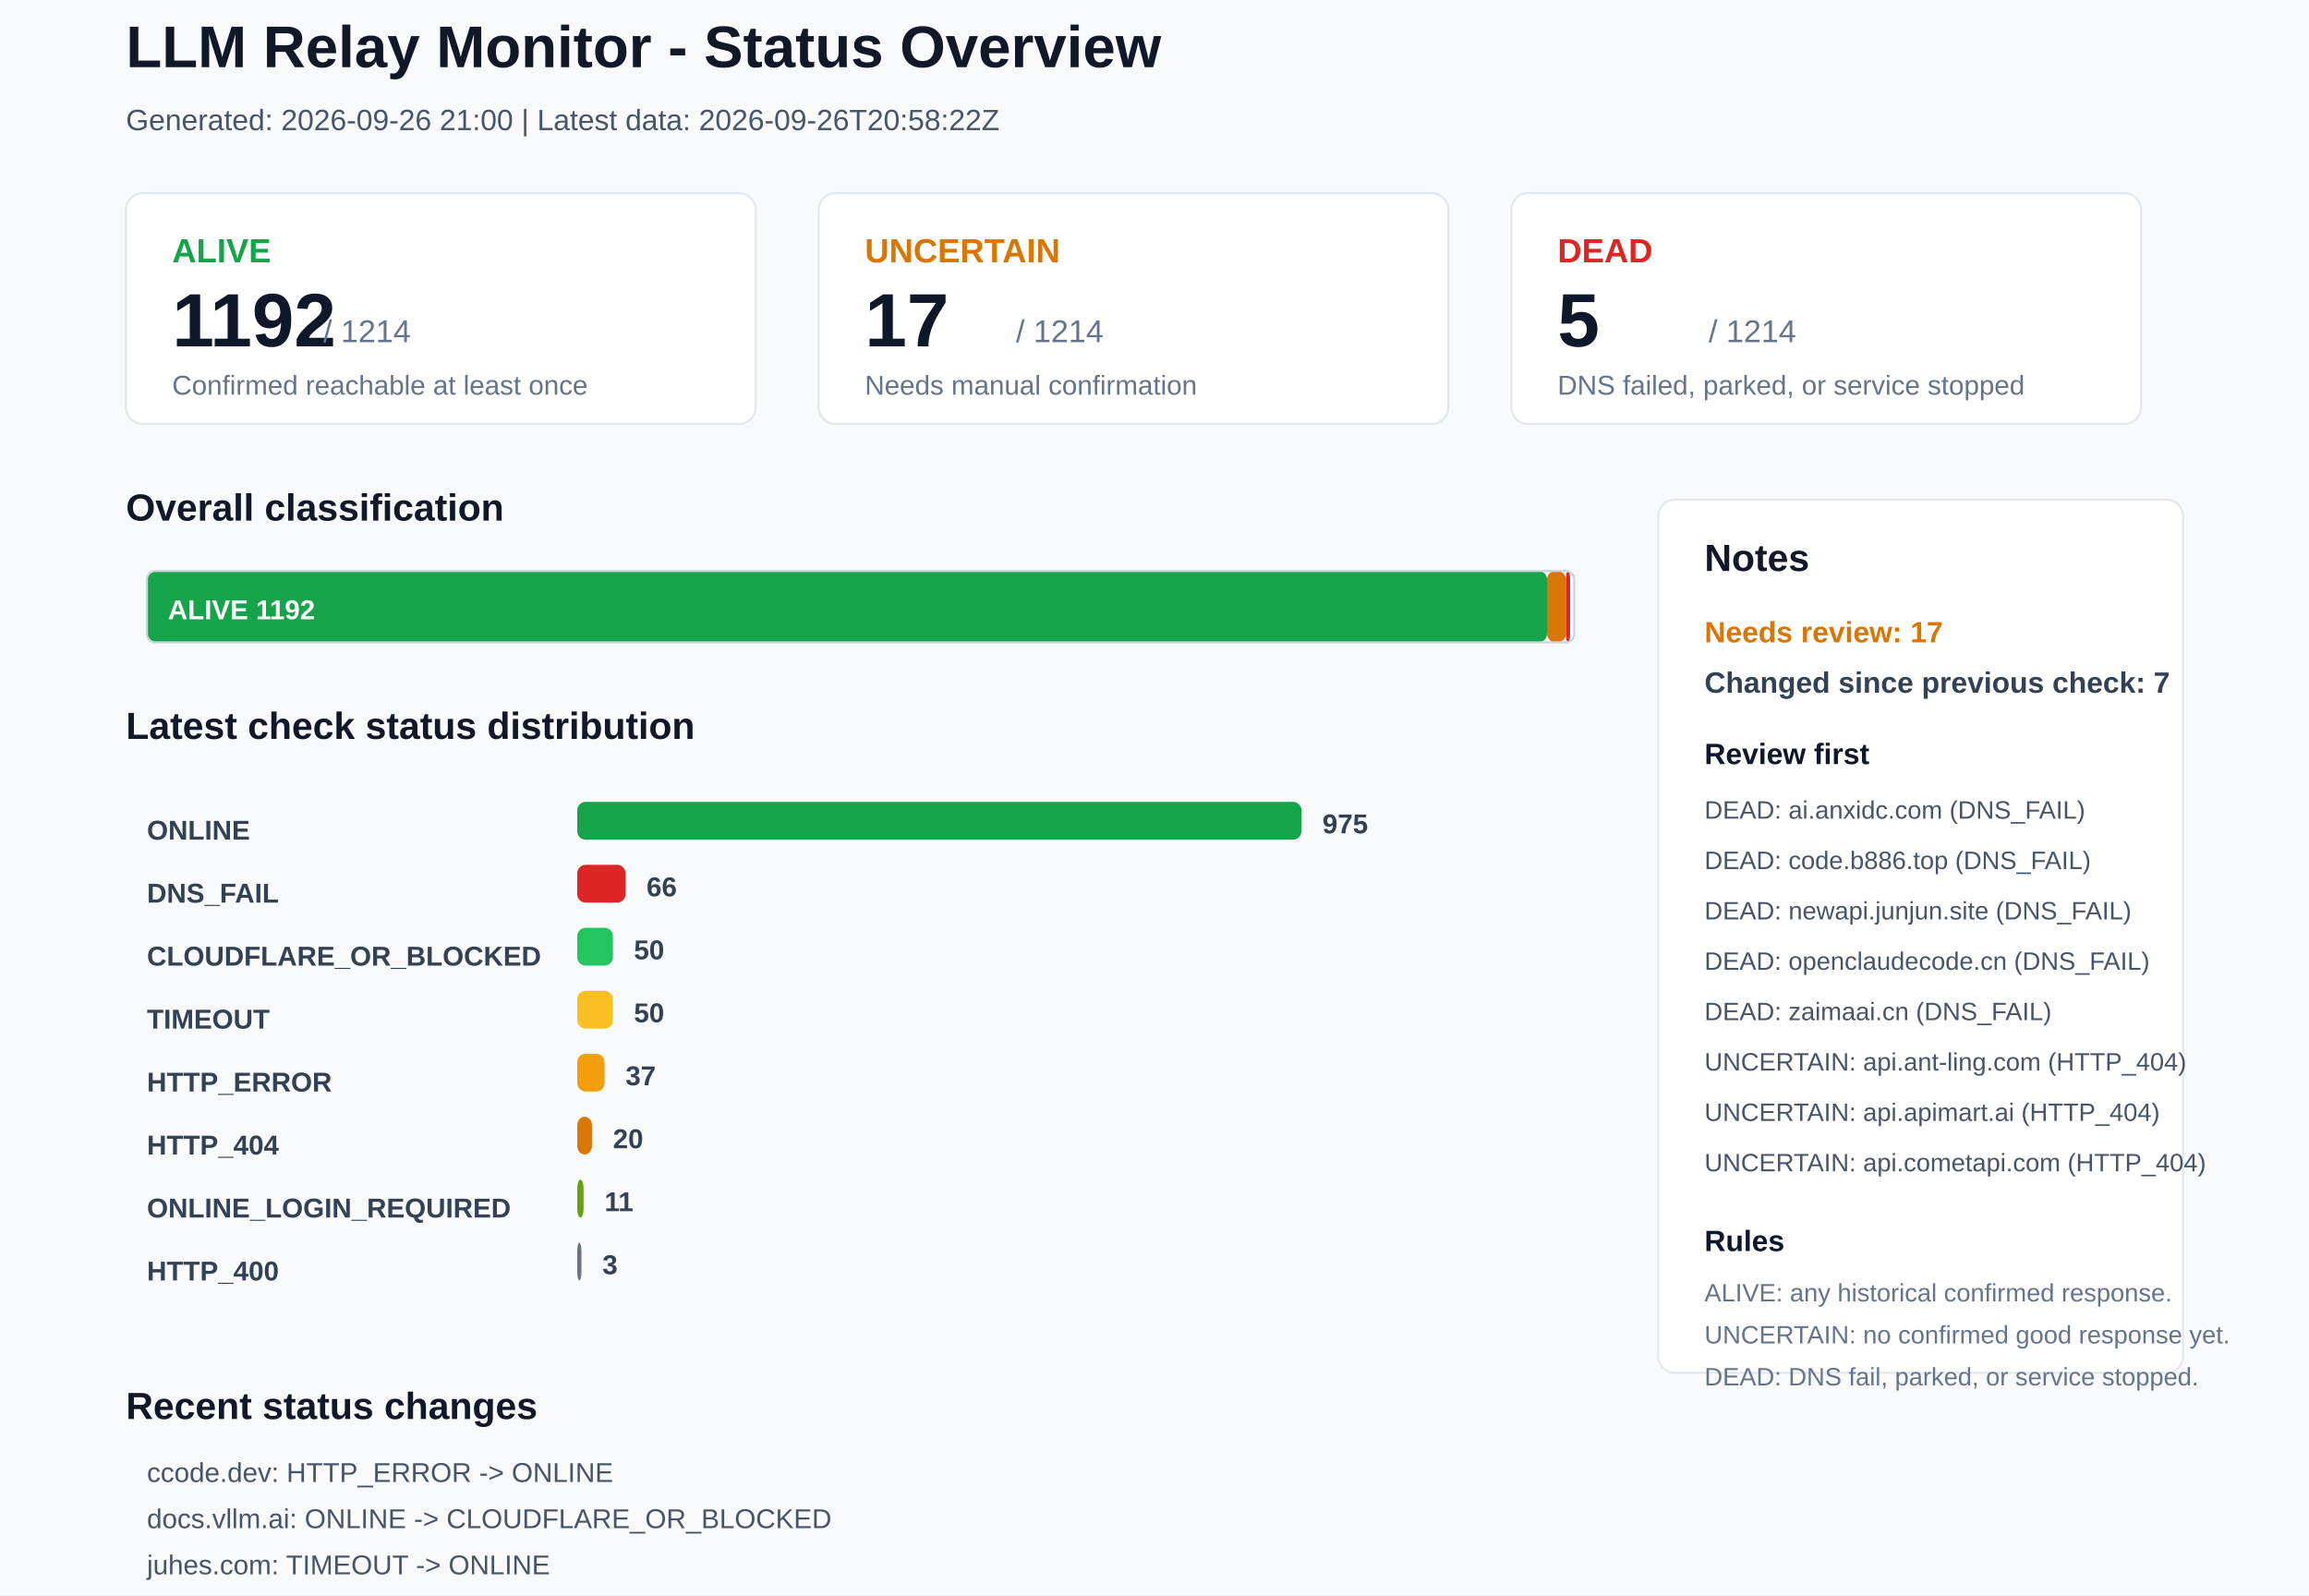
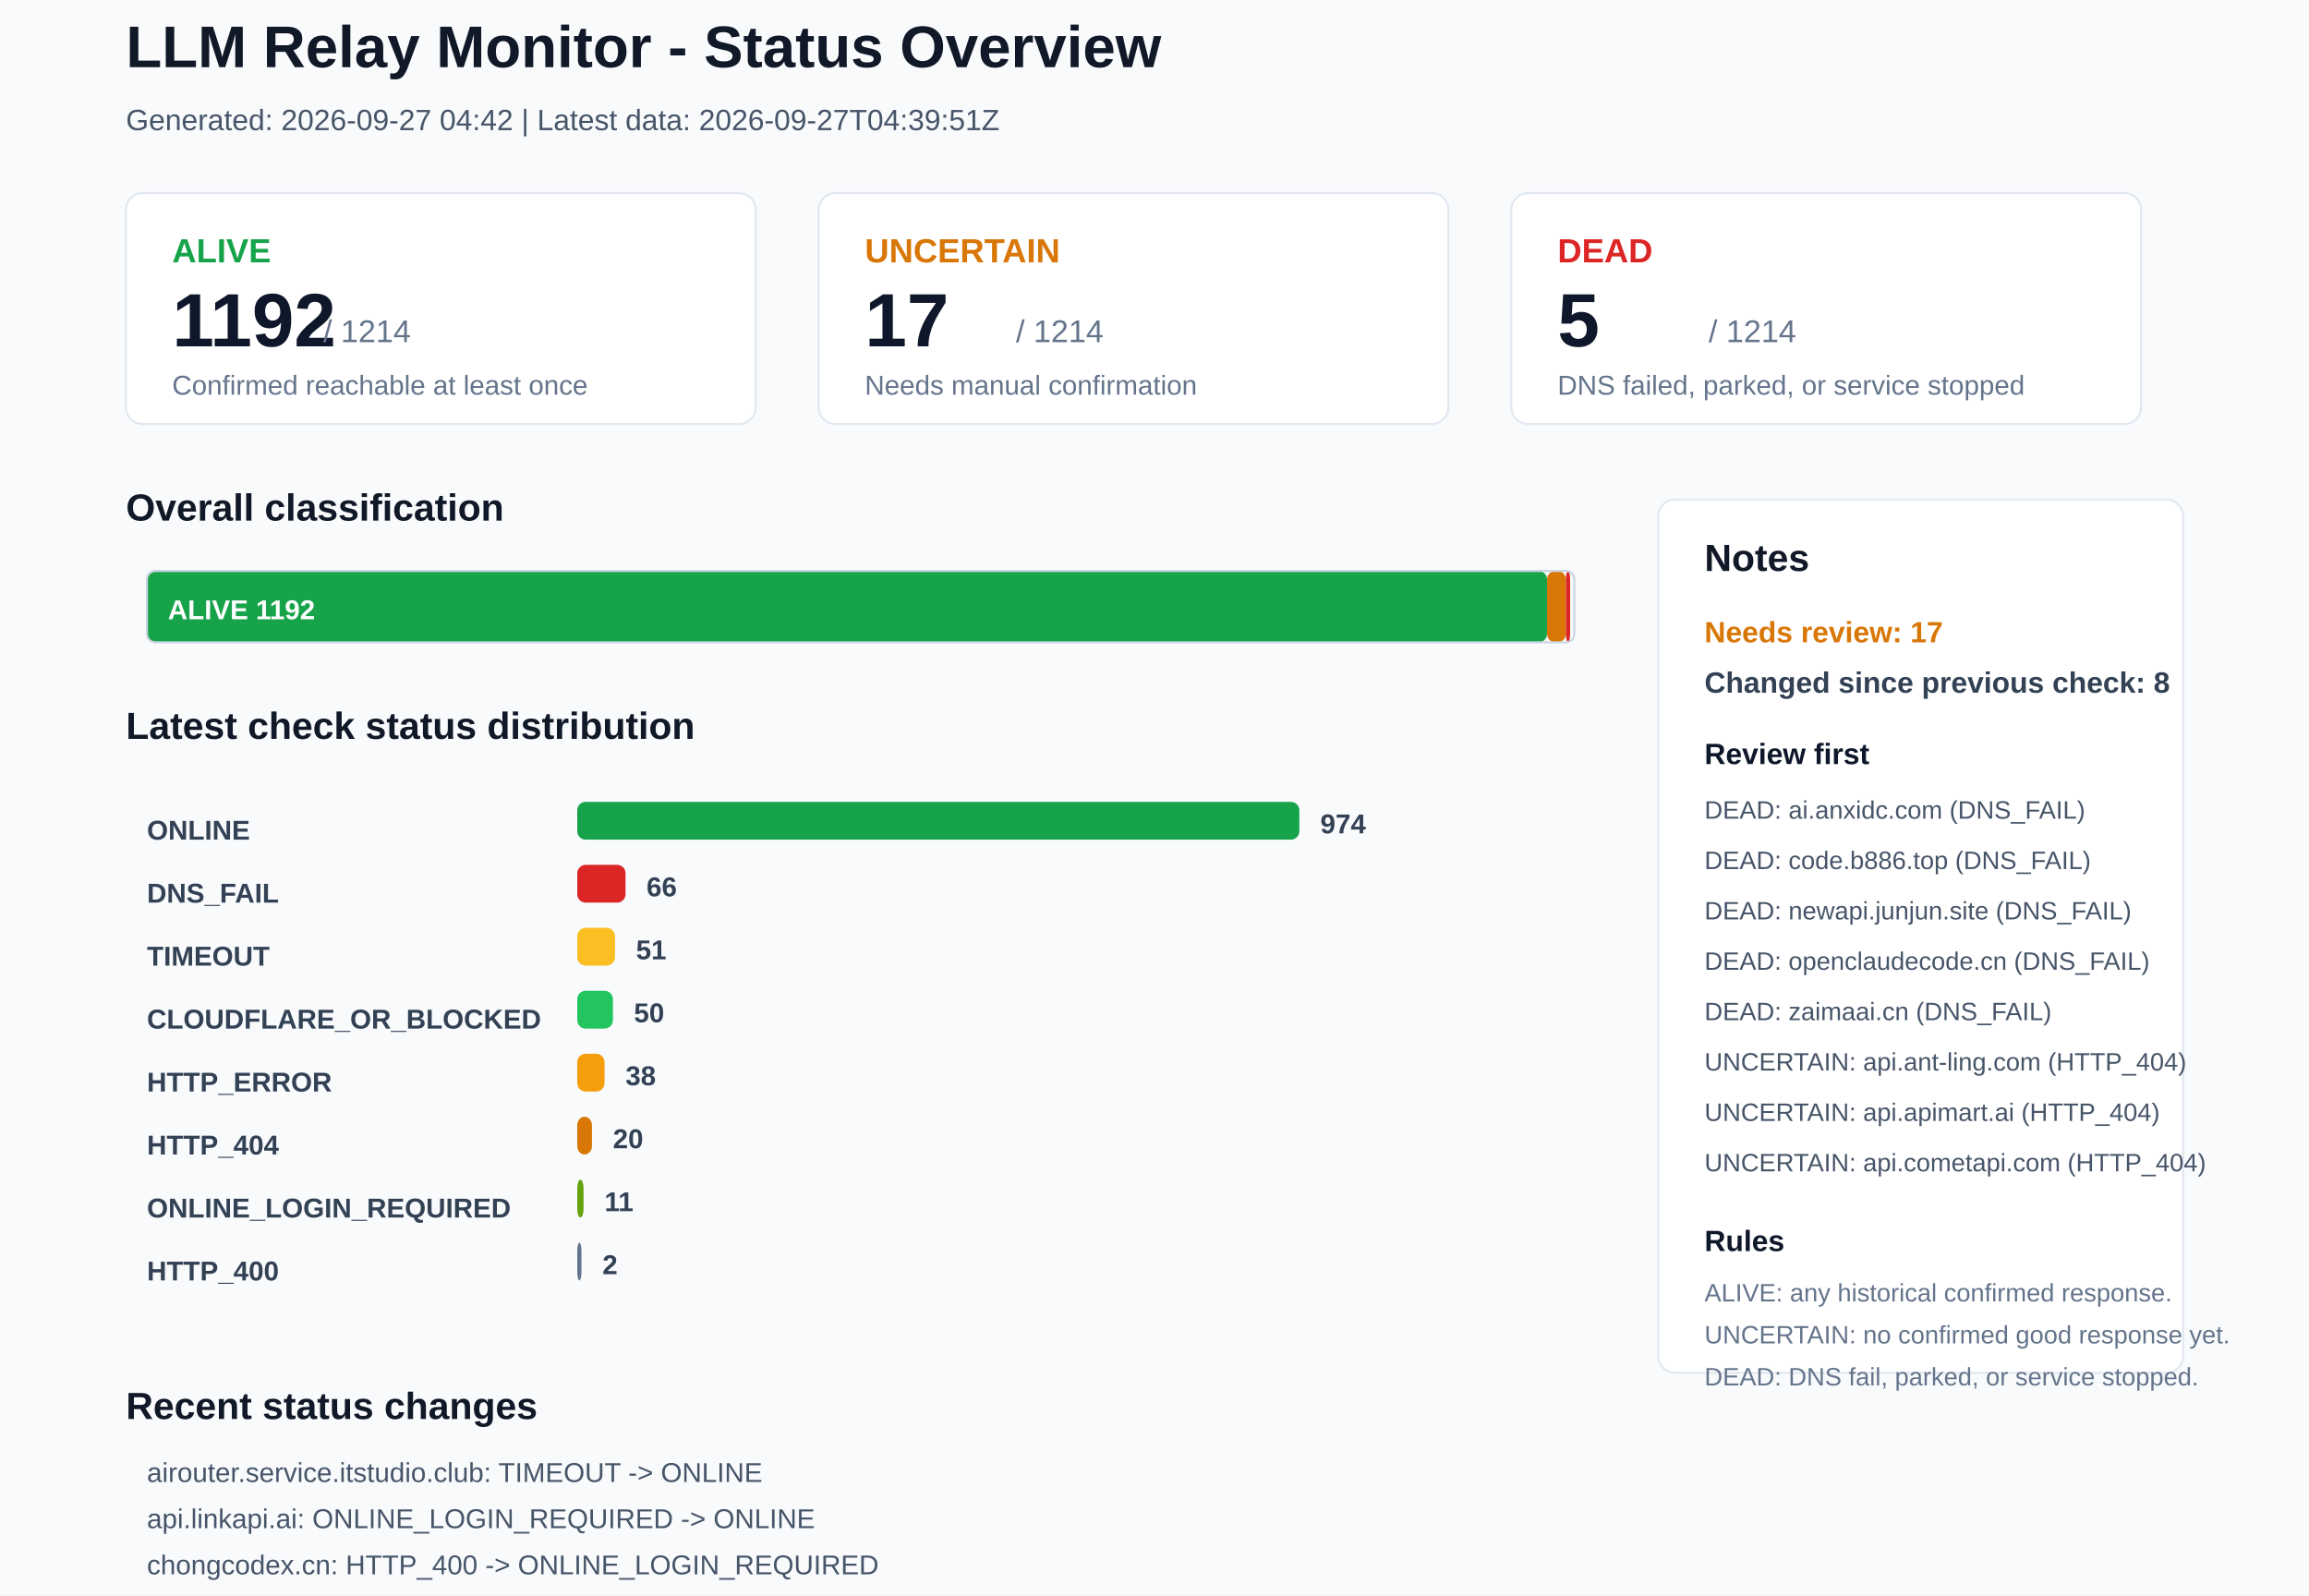
<svg xmlns="http://www.w3.org/2000/svg" width="1100" height="760" viewBox="0 0 1100 760">
  <rect x="0" y="0" width="1100" height="760" rx="0" fill="#F8FAFC" stroke="none" />
  <text x="60" y="32" font-family="Arial, sans-serif" font-size="28" font-weight="700" fill="#111827">LLM Relay Monitor - Status Overview</text>
-   <text x="60" y="62" font-family="Arial, sans-serif" font-size="14" font-weight="400" fill="#475569">Generated: 2026-09-26 21:00 | Latest data: 2026-09-26T20:58:22Z</text>
+   <text x="60" y="62" font-family="Arial, sans-serif" font-size="14" font-weight="400" fill="#475569">Generated: 2026-09-27 04:42 | Latest data: 2026-09-27T04:39:51Z</text>
  <rect x="60" y="92" width="300" height="110" rx="8" fill="#FFFFFF" stroke="#E2E8F0" />
  <text x="82" y="125" font-family="Arial, sans-serif" font-size="16" font-weight="700" fill="#16A34A">ALIVE</text>
  <text x="82" y="165" font-family="Arial, sans-serif" font-size="36" font-weight="700" fill="#0F172A">1192</text>
  <text x="154" y="163" font-family="Arial, sans-serif" font-size="15" font-weight="400" fill="#64748B">/ 1214</text>
  <text x="82" y="188" font-family="Arial, sans-serif" font-size="13" font-weight="400" fill="#64748B">Confirmed reachable at least once</text>
  <rect x="390" y="92" width="300" height="110" rx="8" fill="#FFFFFF" stroke="#E2E8F0" />
  <text x="412" y="125" font-family="Arial, sans-serif" font-size="16" font-weight="700" fill="#D97706">UNCERTAIN</text>
  <text x="412" y="165" font-family="Arial, sans-serif" font-size="36" font-weight="700" fill="#0F172A">17</text>
  <text x="484" y="163" font-family="Arial, sans-serif" font-size="15" font-weight="400" fill="#64748B">/ 1214</text>
  <text x="412" y="188" font-family="Arial, sans-serif" font-size="13" font-weight="400" fill="#64748B">Needs manual confirmation</text>
  <rect x="720" y="92" width="300" height="110" rx="8" fill="#FFFFFF" stroke="#E2E8F0" />
  <text x="742" y="125" font-family="Arial, sans-serif" font-size="16" font-weight="700" fill="#DC2626">DEAD</text>
  <text x="742" y="165" font-family="Arial, sans-serif" font-size="36" font-weight="700" fill="#0F172A">5</text>
  <text x="814" y="163" font-family="Arial, sans-serif" font-size="15" font-weight="400" fill="#64748B">/ 1214</text>
  <text x="742" y="188" font-family="Arial, sans-serif" font-size="13" font-weight="400" fill="#64748B">DNS failed, parked, or service stopped</text>
  <text x="60" y="248" font-family="Arial, sans-serif" font-size="18" font-weight="700" fill="#111827">Overall classification</text>
  <rect x="70" y="272" width="667" height="34" rx="4" fill="#16A34A" stroke="none" />
  <text x="80" y="295" font-family="Arial, sans-serif" font-size="13" font-weight="700" fill="#FFFFFF">ALIVE 1192</text>
  <rect x="737" y="272" width="9" height="34" rx="4" fill="#D97706" stroke="none" />
  <rect x="746" y="272" width="2" height="34" rx="4" fill="#DC2626" stroke="none" />
  <rect x="70" y="272" width="680" height="34" rx="4" fill="none" stroke="#CBD5E1" />
  <text x="60" y="352" font-family="Arial, sans-serif" font-size="18" font-weight="700" fill="#111827">Latest check status distribution</text>
  <text x="70" y="400" font-family="Arial, sans-serif" font-size="13" font-weight="700" fill="#334155">ONLINE</text>
-   <rect x="275" y="382" width="345" height="18" rx="4" fill="#16A34A" stroke="none" />
-   <text x="630" y="397" font-family="Arial, sans-serif" font-size="13" font-weight="700" fill="#334155">975</text>
+   <rect x="275" y="382" width="344" height="18" rx="4" fill="#16A34A" stroke="none" />
+   <text x="629" y="397" font-family="Arial, sans-serif" font-size="13" font-weight="700" fill="#334155">974</text>
  <text x="70" y="430" font-family="Arial, sans-serif" font-size="13" font-weight="700" fill="#334155">DNS_FAIL</text>
  <rect x="275" y="412" width="23" height="18" rx="4" fill="#DC2626" stroke="none" />
  <text x="308" y="427" font-family="Arial, sans-serif" font-size="13" font-weight="700" fill="#334155">66</text>
-   <text x="70" y="460" font-family="Arial, sans-serif" font-size="13" font-weight="700" fill="#334155">CLOUDFLARE_OR_BLOCKED</text>
-   <rect x="275" y="442" width="17" height="18" rx="4" fill="#22C55E" stroke="none" />
-   <text x="302" y="457" font-family="Arial, sans-serif" font-size="13" font-weight="700" fill="#334155">50</text>
-   <text x="70" y="490" font-family="Arial, sans-serif" font-size="13" font-weight="700" fill="#334155">TIMEOUT</text>
-   <rect x="275" y="472" width="17" height="18" rx="4" fill="#FBBF24" stroke="none" />
+   <text x="70" y="460" font-family="Arial, sans-serif" font-size="13" font-weight="700" fill="#334155">TIMEOUT</text>
+   <rect x="275" y="442" width="18" height="18" rx="4" fill="#FBBF24" stroke="none" />
+   <text x="303" y="457" font-family="Arial, sans-serif" font-size="13" font-weight="700" fill="#334155">51</text>
+   <text x="70" y="490" font-family="Arial, sans-serif" font-size="13" font-weight="700" fill="#334155">CLOUDFLARE_OR_BLOCKED</text>
+   <rect x="275" y="472" width="17" height="18" rx="4" fill="#22C55E" stroke="none" />
  <text x="302" y="487" font-family="Arial, sans-serif" font-size="13" font-weight="700" fill="#334155">50</text>
  <text x="70" y="520" font-family="Arial, sans-serif" font-size="13" font-weight="700" fill="#334155">HTTP_ERROR</text>
  <rect x="275" y="502" width="13" height="18" rx="4" fill="#F59E0B" stroke="none" />
-   <text x="298" y="517" font-family="Arial, sans-serif" font-size="13" font-weight="700" fill="#334155">37</text>
+   <text x="298" y="517" font-family="Arial, sans-serif" font-size="13" font-weight="700" fill="#334155">38</text>
  <text x="70" y="550" font-family="Arial, sans-serif" font-size="13" font-weight="700" fill="#334155">HTTP_404</text>
  <rect x="275" y="532" width="7" height="18" rx="4" fill="#D97706" stroke="none" />
  <text x="292" y="547" font-family="Arial, sans-serif" font-size="13" font-weight="700" fill="#334155">20</text>
  <text x="70" y="580" font-family="Arial, sans-serif" font-size="13" font-weight="700" fill="#334155">ONLINE_LOGIN_REQUIRED</text>
  <rect x="275" y="562" width="3" height="18" rx="4" fill="#65A30D" stroke="none" />
  <text x="288" y="577" font-family="Arial, sans-serif" font-size="13" font-weight="700" fill="#334155">11</text>
  <text x="70" y="610" font-family="Arial, sans-serif" font-size="13" font-weight="700" fill="#334155">HTTP_400</text>
  <rect x="275" y="592" width="2" height="18" rx="4" fill="#64748B" stroke="none" />
-   <text x="287" y="607" font-family="Arial, sans-serif" font-size="13" font-weight="700" fill="#334155">3</text>
+   <text x="287" y="607" font-family="Arial, sans-serif" font-size="13" font-weight="700" fill="#334155">2</text>
  <rect x="790" y="238" width="250" height="416" rx="8" fill="#FFFFFF" stroke="#E2E8F0" />
  <text x="812" y="272" font-family="Arial, sans-serif" font-size="18" font-weight="700" fill="#111827">Notes</text>
  <text x="812" y="306" font-family="Arial, sans-serif" font-size="14" font-weight="700" fill="#D97706">Needs review: 17</text>
-   <text x="812" y="330" font-family="Arial, sans-serif" font-size="14" font-weight="700" fill="#334155">Changed since previous check: 7</text>
+   <text x="812" y="330" font-family="Arial, sans-serif" font-size="14" font-weight="700" fill="#334155">Changed since previous check: 8</text>
  <text x="812" y="364" font-family="Arial, sans-serif" font-size="14" font-weight="700" fill="#0F172A">Review first</text>
  <text x="812" y="390" font-family="Arial, sans-serif" font-size="12" font-weight="400" fill="#475569">DEAD: ai.anxidc.com (DNS_FAIL)</text>
  <text x="812" y="414" font-family="Arial, sans-serif" font-size="12" font-weight="400" fill="#475569">DEAD: code.b886.top (DNS_FAIL)</text>
  <text x="812" y="438" font-family="Arial, sans-serif" font-size="12" font-weight="400" fill="#475569">DEAD: newapi.junjun.site (DNS_FAIL)</text>
  <text x="812" y="462" font-family="Arial, sans-serif" font-size="12" font-weight="400" fill="#475569">DEAD: openclaudecode.cn (DNS_FAIL)</text>
  <text x="812" y="486" font-family="Arial, sans-serif" font-size="12" font-weight="400" fill="#475569">DEAD: zaimaai.cn (DNS_FAIL)</text>
  <text x="812" y="510" font-family="Arial, sans-serif" font-size="12" font-weight="400" fill="#475569">UNCERTAIN: api.ant-ling.com (HTTP_404)</text>
  <text x="812" y="534" font-family="Arial, sans-serif" font-size="12" font-weight="400" fill="#475569">UNCERTAIN: api.apimart.ai (HTTP_404)</text>
  <text x="812" y="558" font-family="Arial, sans-serif" font-size="12" font-weight="400" fill="#475569">UNCERTAIN: api.cometapi.com (HTTP_404)</text>
  <text x="812" y="596" font-family="Arial, sans-serif" font-size="14" font-weight="700" fill="#0F172A">Rules</text>
  <text x="812" y="620" font-family="Arial, sans-serif" font-size="12" font-weight="400" fill="#64748B">ALIVE: any historical confirmed response.</text>
  <text x="812" y="640" font-family="Arial, sans-serif" font-size="12" font-weight="400" fill="#64748B">UNCERTAIN: no confirmed good response yet.</text>
  <text x="812" y="660" font-family="Arial, sans-serif" font-size="12" font-weight="400" fill="#64748B">DEAD: DNS fail, parked, or service stopped.</text>
  <text x="60" y="676" font-family="Arial, sans-serif" font-size="18" font-weight="700" fill="#111827">Recent status changes</text>
-   <text x="70" y="706" font-family="Arial, sans-serif" font-size="13" font-weight="400" fill="#475569">ccode.dev: HTTP_ERROR -&gt; ONLINE</text>
-   <text x="70" y="728" font-family="Arial, sans-serif" font-size="13" font-weight="400" fill="#475569">docs.vllm.ai: ONLINE -&gt; CLOUDFLARE_OR_BLOCKED</text>
-   <text x="70" y="750" font-family="Arial, sans-serif" font-size="13" font-weight="400" fill="#475569">juhes.com: TIMEOUT -&gt; ONLINE</text>
-   <text x="70" y="772" font-family="Arial, sans-serif" font-size="13" font-weight="400" fill="#475569">ltvip.org: TIMEOUT -&gt; ONLINE</text>
-   <text x="70" y="794" font-family="Arial, sans-serif" font-size="13" font-weight="400" fill="#475569">airouter.service.itstudio.club: ONLINE -&gt; TIMEOUT</text>
-   <text x="70" y="816" font-family="Arial, sans-serif" font-size="13" font-weight="400" fill="#475569">api.cnlion.qzz.io: TIMEOUT -&gt; HTTP_ERROR</text>
+   <text x="70" y="706" font-family="Arial, sans-serif" font-size="13" font-weight="400" fill="#475569">airouter.service.itstudio.club: TIMEOUT -&gt; ONLINE</text>
+   <text x="70" y="728" font-family="Arial, sans-serif" font-size="13" font-weight="400" fill="#475569">api.linkapi.ai: ONLINE_LOGIN_REQUIRED -&gt; ONLINE</text>
+   <text x="70" y="750" font-family="Arial, sans-serif" font-size="13" font-weight="400" fill="#475569">chongcodex.cn: HTTP_400 -&gt; ONLINE_LOGIN_REQUIRED</text>
+   <text x="70" y="772" font-family="Arial, sans-serif" font-size="13" font-weight="400" fill="#475569">api.feng.cx: ONLINE -&gt; HTTP_ERROR</text>
+   <text x="70" y="794" font-family="Arial, sans-serif" font-size="13" font-weight="400" fill="#475569">juhes.com: ONLINE -&gt; TIMEOUT</text>
+   <text x="70" y="816" font-family="Arial, sans-serif" font-size="13" font-weight="400" fill="#475569">ltvip.org: ONLINE -&gt; TIMEOUT</text>
</svg>
